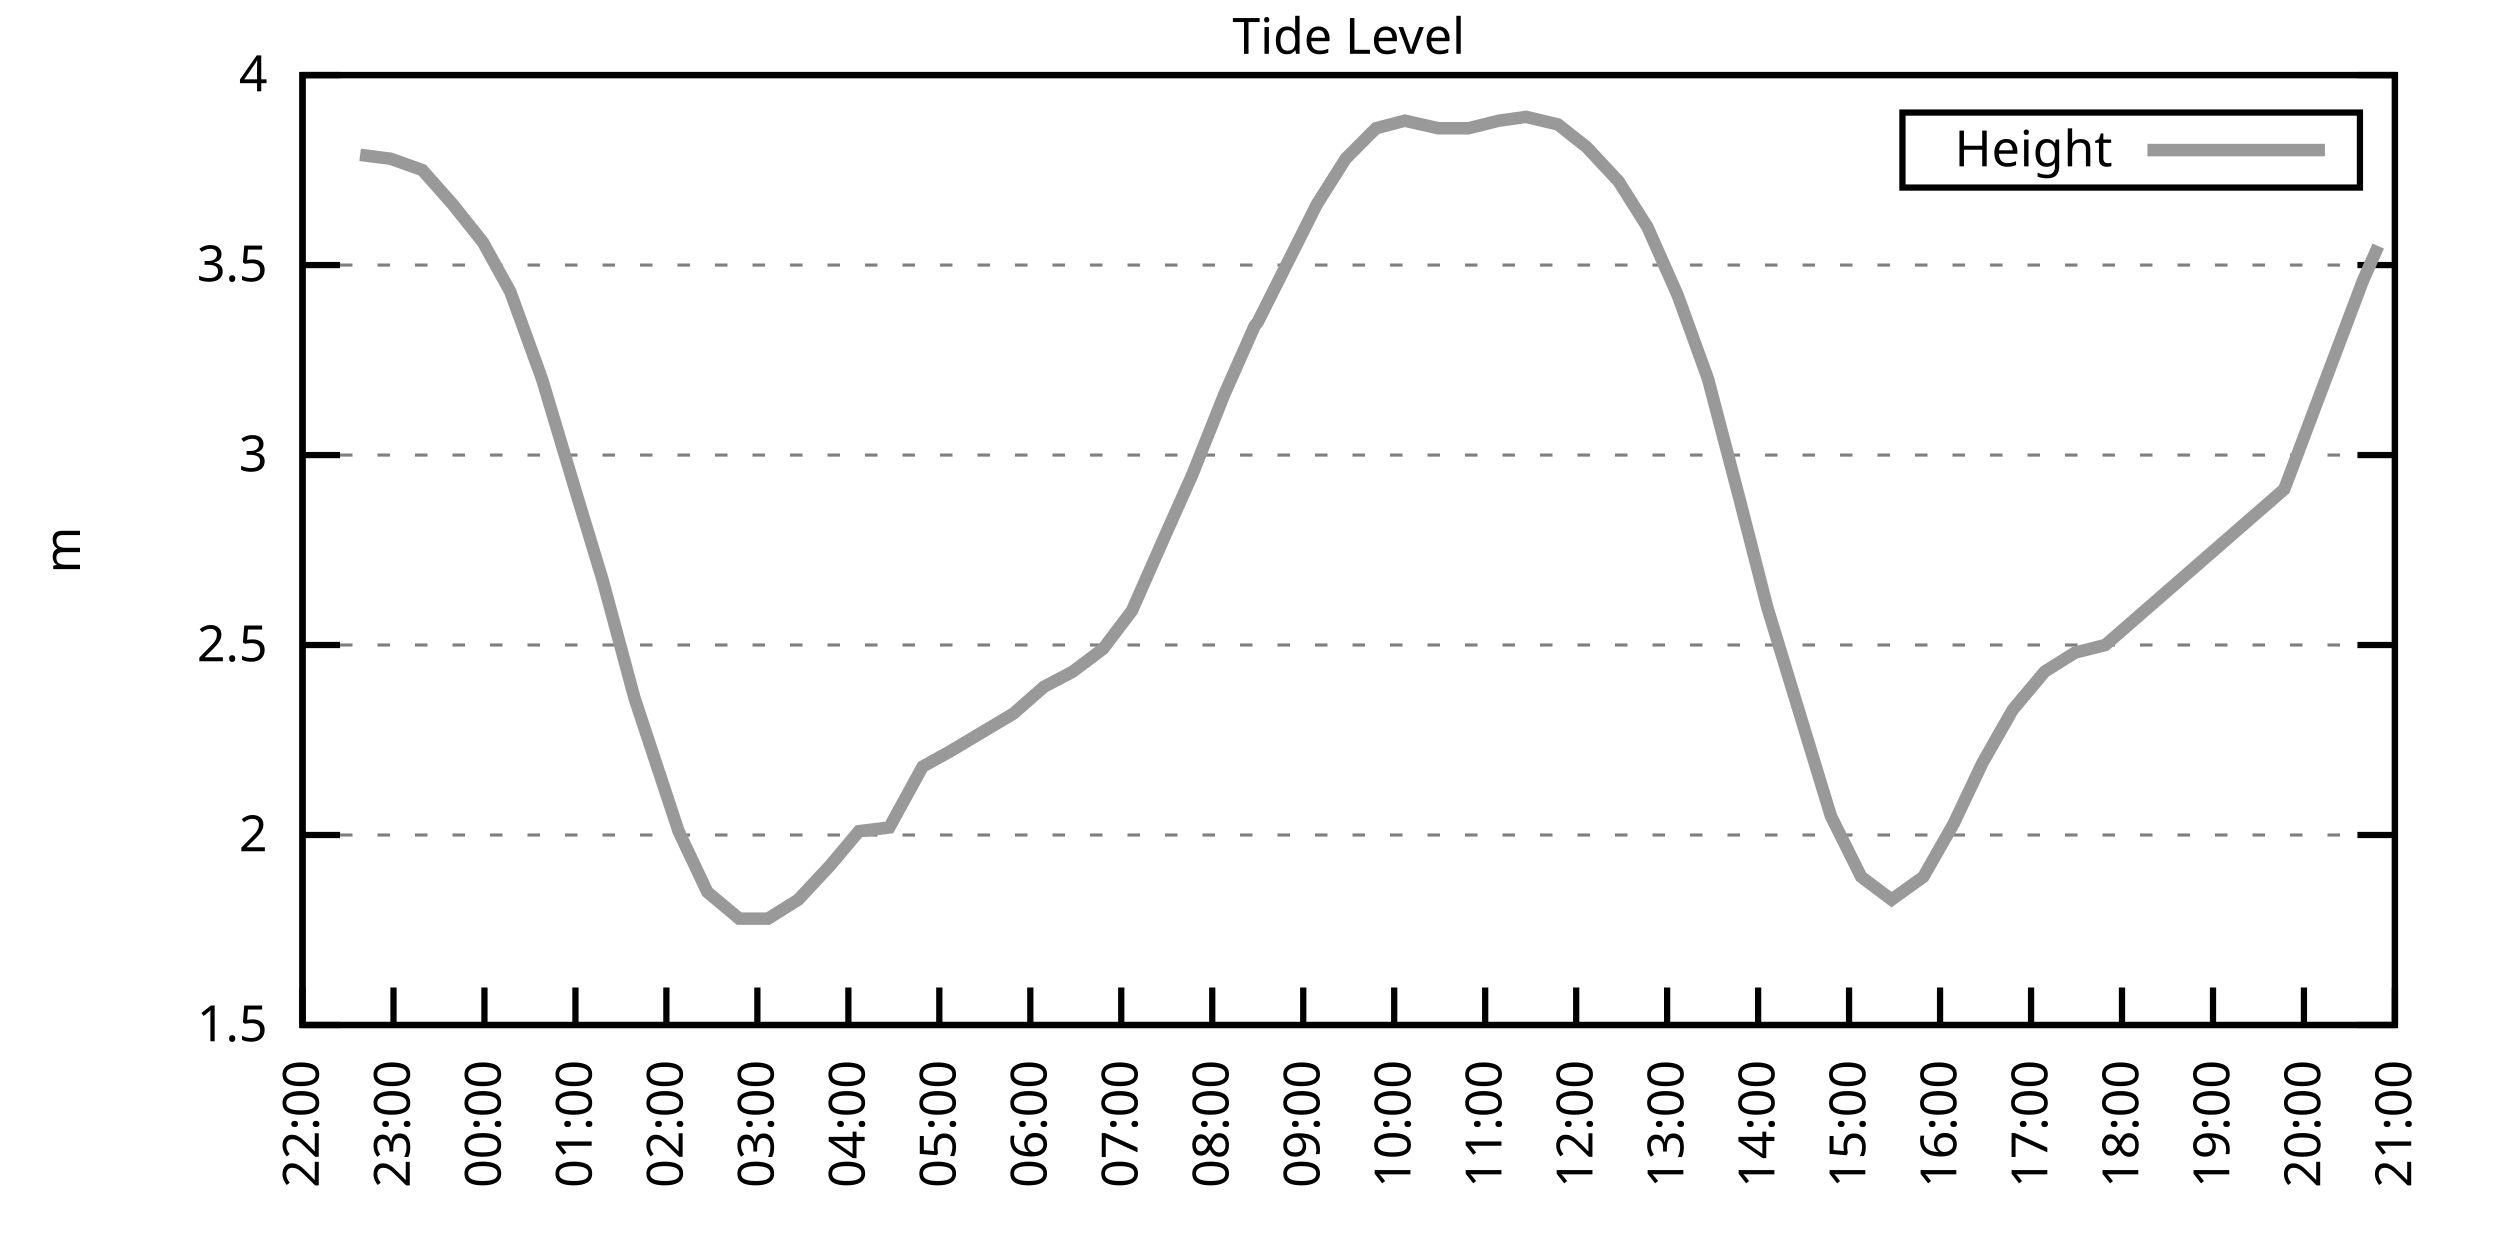
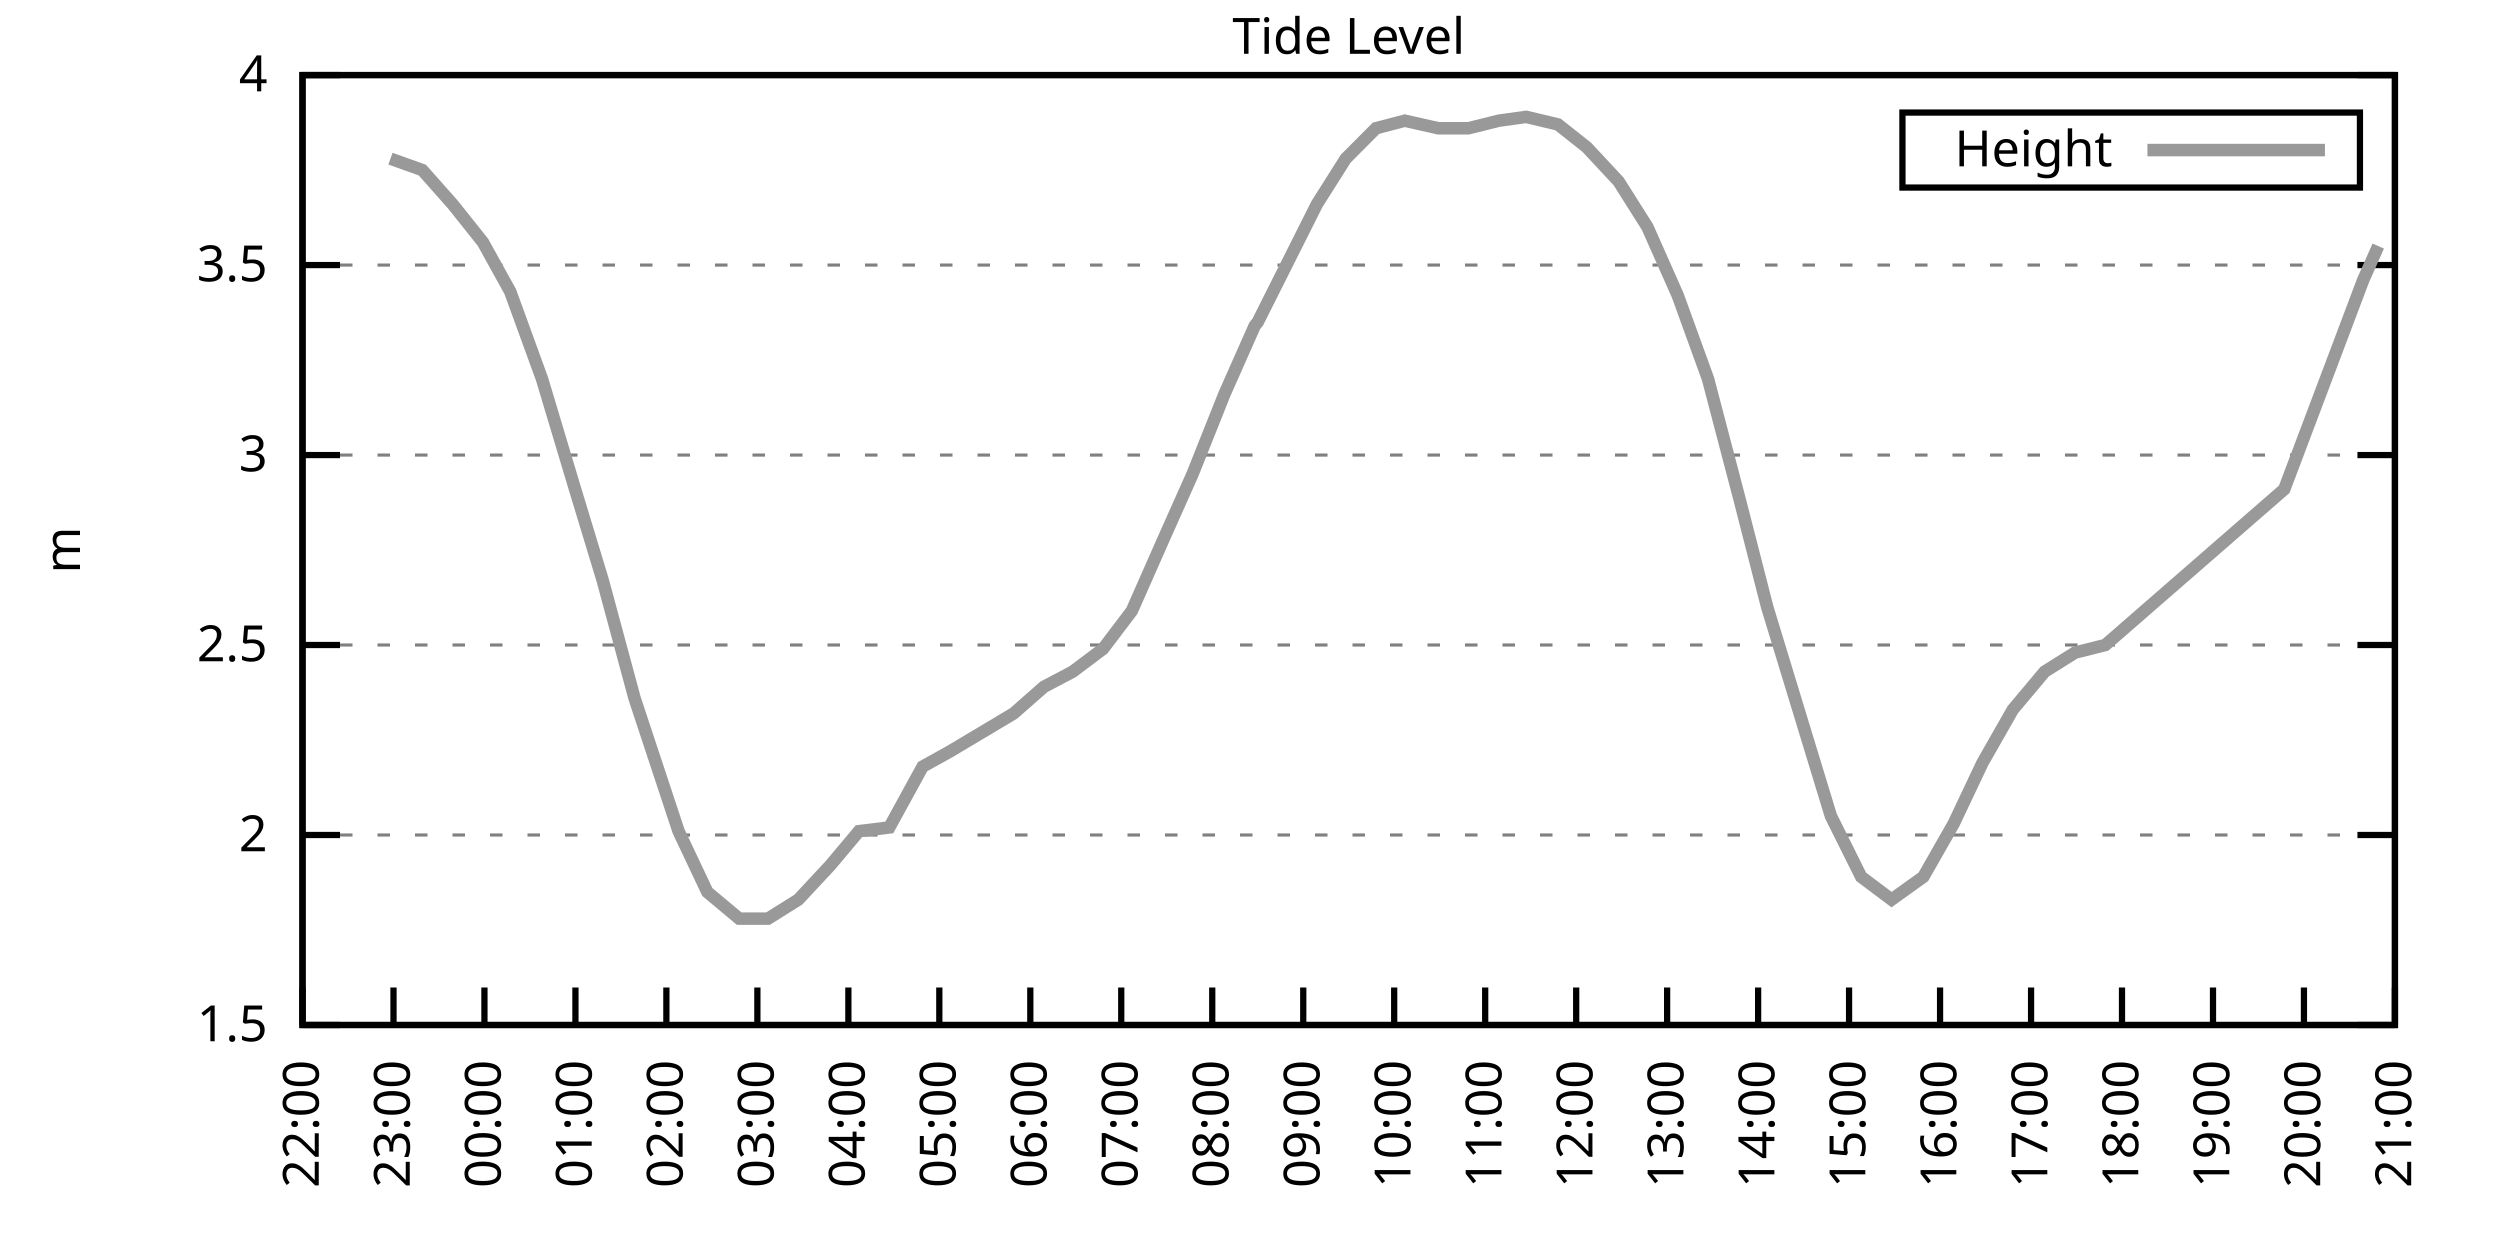
<svg xmlns="http://www.w3.org/2000/svg" xmlns:xlink="http://www.w3.org/1999/xlink" width="400" height="200" viewBox="0 0 400 200">
  <g id="gnuplot_canvas">
    <rect x="0" y="0" width="400" height="200" fill="none" />
    <defs>
      <circle id="gpDot" r="0.5" stroke-width="0.5" stroke="currentColor" />
      <path id="gpPt0" stroke-width="0.333" stroke="currentColor" d="M-1,0 h2 M0,-1 v2" />
      <path id="gpPt1" stroke-width="0.333" stroke="currentColor" d="M-1,-1 L1,1 M1,-1 L-1,1" />
      <path id="gpPt2" stroke-width="0.333" stroke="currentColor" d="M-1,0 L1,0 M0,-1 L0,1 M-1,-1 L1,1 M-1,1 L1,-1" />
      <rect id="gpPt3" stroke-width="0.333" stroke="currentColor" x="-1" y="-1" width="2" height="2" />
      <rect id="gpPt4" stroke-width="0.333" stroke="currentColor" fill="currentColor" x="-1" y="-1" width="2" height="2" />
      <circle id="gpPt5" stroke-width="0.333" stroke="currentColor" cx="0" cy="0" r="1" />
      <use xlink:href="#gpPt5" id="gpPt6" fill="currentColor" stroke="none" />
      <path id="gpPt7" stroke-width="0.333" stroke="currentColor" d="M0,-1.33 L-1.33,0.67 L1.33,0.67 z" />
      <use xlink:href="#gpPt7" id="gpPt8" fill="currentColor" stroke="none" />
      <use xlink:href="#gpPt7" id="gpPt9" stroke="currentColor" transform="rotate(180)" />
      <use xlink:href="#gpPt9" id="gpPt10" fill="currentColor" stroke="none" />
      <use xlink:href="#gpPt3" id="gpPt11" stroke="currentColor" transform="rotate(45)" />
      <use xlink:href="#gpPt11" id="gpPt12" fill="currentColor" stroke="none" />
      <path id="gpPt13" stroke-width="0.333" stroke="currentColor" d="M0,1.330 L1.265,0.411 L0.782,-1.067 L-0.782,-1.076 L-1.265,0.411 z" />
      <use xlink:href="#gpPt13" id="gpPt14" fill="currentColor" stroke="none" />
      <filter id="textbox" filterUnits="objectBoundingBox" x="0" y="0" height="1" width="1">
        <feFlood flood-color="white" flood-opacity="1" result="bgnd" />
        <feComposite in="SourceGraphic" in2="bgnd" operator="atop" />
      </filter>
      <filter id="greybox" filterUnits="objectBoundingBox" x="0" y="0" height="1" width="1">
        <feFlood flood-color="lightgrey" flood-opacity="1" result="grey" />
        <feComposite in="SourceGraphic" in2="grey" operator="atop" />
      </filter>
    </defs>
    <g fill="none" color="white" stroke="currentColor" stroke-width="1.00" stroke-linecap="butt" stroke-linejoin="miter">
</g>
    <g fill="none" color="black" stroke="currentColor" stroke-width="1.00" stroke-linecap="butt" stroke-linejoin="miter">
      <g stroke="none" shape-rendering="crispEdges">
        <polygon fill="rgb(255, 255, 255)" points="48.40,164.00 383.18,164.00 383.18,12.02 48.40,12.02 " />
      </g>
    </g>
    <g fill="none" color="black" stroke="currentColor" stroke-width="1.00" stroke-linecap="butt" stroke-linejoin="miter">
</g>
    <g fill="none" color="black" stroke="black" stroke-width="0.50" stroke-linecap="butt" stroke-linejoin="miter">
</g>
    <g fill="none" color="gray" stroke="currentColor" stroke-width="0.50" stroke-linecap="butt" stroke-linejoin="miter">
      <path stroke="gray" stroke-dasharray="2,4" class="gridline" d="M48.40,164.00 L383.19,164.00  " />
    </g>
    <g fill="none" color="gray" stroke="gray" stroke-width="1.00" stroke-linecap="butt" stroke-linejoin="miter">
</g>
    <g fill="none" color="black" stroke="currentColor" stroke-width="1.00" stroke-linecap="butt" stroke-linejoin="miter">
      <path stroke="black" d="M48.40,164.00 L54.40,164.00 M383.19,164.00 L377.19,164.00  " />
      <g transform="translate(42.80,166.60)" stroke="none" fill="black" font-family="Sans" font-size="8.00" text-anchor="end">
        <text>
          <tspan font-family="Sans"> 1.5</tspan>
        </text>
      </g>
    </g>
    <g fill="none" color="black" stroke="currentColor" stroke-width="1.00" stroke-linecap="butt" stroke-linejoin="miter">
</g>
    <g fill="none" color="black" stroke="black" stroke-width="0.50" stroke-linecap="butt" stroke-linejoin="miter">
</g>
    <g fill="none" color="gray" stroke="currentColor" stroke-width="0.50" stroke-linecap="butt" stroke-linejoin="miter">
      <path stroke="gray" stroke-dasharray="2,4" class="gridline" d="M48.40,133.60 L383.19,133.60  " />
    </g>
    <g fill="none" color="gray" stroke="gray" stroke-width="1.00" stroke-linecap="butt" stroke-linejoin="miter">
</g>
    <g fill="none" color="black" stroke="currentColor" stroke-width="1.00" stroke-linecap="butt" stroke-linejoin="miter">
      <path stroke="black" d="M48.40,133.60 L54.40,133.60 M383.19,133.60 L377.19,133.60  " />
      <g transform="translate(42.80,136.20)" stroke="none" fill="black" font-family="Sans" font-size="8.00" text-anchor="end">
        <text>
          <tspan font-family="Sans"> 2</tspan>
        </text>
      </g>
    </g>
    <g fill="none" color="black" stroke="currentColor" stroke-width="1.00" stroke-linecap="butt" stroke-linejoin="miter">
</g>
    <g fill="none" color="black" stroke="black" stroke-width="0.50" stroke-linecap="butt" stroke-linejoin="miter">
</g>
    <g fill="none" color="gray" stroke="currentColor" stroke-width="0.50" stroke-linecap="butt" stroke-linejoin="miter">
      <path stroke="gray" stroke-dasharray="2,4" class="gridline" d="M48.40,103.20 L383.19,103.20  " />
    </g>
    <g fill="none" color="gray" stroke="gray" stroke-width="1.00" stroke-linecap="butt" stroke-linejoin="miter">
</g>
    <g fill="none" color="black" stroke="currentColor" stroke-width="1.00" stroke-linecap="butt" stroke-linejoin="miter">
      <path stroke="black" d="M48.40,103.20 L54.40,103.20 M383.19,103.20 L377.19,103.20  " />
      <g transform="translate(42.80,105.80)" stroke="none" fill="black" font-family="Sans" font-size="8.00" text-anchor="end">
        <text>
          <tspan font-family="Sans"> 2.5</tspan>
        </text>
      </g>
    </g>
    <g fill="none" color="black" stroke="currentColor" stroke-width="1.00" stroke-linecap="butt" stroke-linejoin="miter">
</g>
    <g fill="none" color="black" stroke="black" stroke-width="0.50" stroke-linecap="butt" stroke-linejoin="miter">
</g>
    <g fill="none" color="gray" stroke="currentColor" stroke-width="0.50" stroke-linecap="butt" stroke-linejoin="miter">
      <path stroke="gray" stroke-dasharray="2,4" class="gridline" d="M48.40,72.81 L383.19,72.81  " />
    </g>
    <g fill="none" color="gray" stroke="gray" stroke-width="1.00" stroke-linecap="butt" stroke-linejoin="miter">
</g>
    <g fill="none" color="black" stroke="currentColor" stroke-width="1.00" stroke-linecap="butt" stroke-linejoin="miter">
      <path stroke="black" d="M48.40,72.81 L54.40,72.81 M383.19,72.81 L377.19,72.81  " />
      <g transform="translate(42.80,75.41)" stroke="none" fill="black" font-family="Sans" font-size="8.00" text-anchor="end">
        <text>
          <tspan font-family="Sans"> 3</tspan>
        </text>
      </g>
    </g>
    <g fill="none" color="black" stroke="currentColor" stroke-width="1.00" stroke-linecap="butt" stroke-linejoin="miter">
</g>
    <g fill="none" color="black" stroke="black" stroke-width="0.50" stroke-linecap="butt" stroke-linejoin="miter">
</g>
    <g fill="none" color="gray" stroke="currentColor" stroke-width="0.50" stroke-linecap="butt" stroke-linejoin="miter">
      <path stroke="gray" stroke-dasharray="2,4" class="gridline" d="M48.40,42.41 L383.19,42.41  " />
    </g>
    <g fill="none" color="gray" stroke="gray" stroke-width="1.00" stroke-linecap="butt" stroke-linejoin="miter">
</g>
    <g fill="none" color="black" stroke="currentColor" stroke-width="1.00" stroke-linecap="butt" stroke-linejoin="miter">
      <path stroke="black" d="M48.40,42.41 L54.40,42.41 M383.19,42.41 L377.19,42.41  " />
      <g transform="translate(42.80,45.01)" stroke="none" fill="black" font-family="Sans" font-size="8.00" text-anchor="end">
        <text>
          <tspan font-family="Sans"> 3.5</tspan>
        </text>
      </g>
    </g>
    <g fill="none" color="black" stroke="currentColor" stroke-width="1.00" stroke-linecap="butt" stroke-linejoin="miter">
</g>
    <g fill="none" color="black" stroke="black" stroke-width="0.50" stroke-linecap="butt" stroke-linejoin="miter">
</g>
    <g fill="none" color="gray" stroke="currentColor" stroke-width="0.50" stroke-linecap="butt" stroke-linejoin="miter">
      <path stroke="gray" stroke-dasharray="2,4" class="gridline" d="M48.40,12.01 L383.19,12.01  " />
    </g>
    <g fill="none" color="gray" stroke="gray" stroke-width="1.00" stroke-linecap="butt" stroke-linejoin="miter">
</g>
    <g fill="none" color="black" stroke="currentColor" stroke-width="1.00" stroke-linecap="butt" stroke-linejoin="miter">
      <path stroke="black" d="M48.40,12.01 L54.40,12.01 M383.19,12.01 L377.19,12.01  " />
      <g transform="translate(42.80,14.61)" stroke="none" fill="black" font-family="Sans" font-size="8.00" text-anchor="end">
        <text>
          <tspan font-family="Sans"> 4</tspan>
        </text>
      </g>
    </g>
    <g fill="none" color="black" stroke="currentColor" stroke-width="1.00" stroke-linecap="butt" stroke-linejoin="miter">
      <path stroke="black" d="M48.40,164.00 L48.40,158.00  " />
      <g transform="translate(51.00,169.60) rotate(270.00)" stroke="none" fill="black" font-family="Sans" font-size="8.00" text-anchor="end">
        <text>
          <tspan font-family="Sans">22:00</tspan>
        </text>
      </g>
    </g>
    <g fill="none" color="black" stroke="currentColor" stroke-width="1.00" stroke-linecap="butt" stroke-linejoin="miter">
      <path stroke="black" d="M62.96,164.00 L62.96,158.00  " />
      <g transform="translate(65.56,169.60) rotate(270.00)" stroke="none" fill="black" font-family="Sans" font-size="8.00" text-anchor="end">
        <text>
          <tspan font-family="Sans">23:00</tspan>
        </text>
      </g>
    </g>
    <g fill="none" color="black" stroke="currentColor" stroke-width="1.00" stroke-linecap="butt" stroke-linejoin="miter">
      <path stroke="black" d="M77.51,164.00 L77.51,158.00  " />
      <g transform="translate(80.11,169.60) rotate(270.00)" stroke="none" fill="black" font-family="Sans" font-size="8.00" text-anchor="end">
        <text>
          <tspan font-family="Sans">00:00</tspan>
        </text>
      </g>
    </g>
    <g fill="none" color="black" stroke="currentColor" stroke-width="1.00" stroke-linecap="butt" stroke-linejoin="miter">
      <path stroke="black" d="M92.07,164.00 L92.07,158.00  " />
      <g transform="translate(94.67,169.60) rotate(270.00)" stroke="none" fill="black" font-family="Sans" font-size="8.00" text-anchor="end">
        <text>
          <tspan font-family="Sans">01:00</tspan>
        </text>
      </g>
    </g>
    <g fill="none" color="black" stroke="currentColor" stroke-width="1.00" stroke-linecap="butt" stroke-linejoin="miter">
      <path stroke="black" d="M106.62,164.00 L106.62,158.00  " />
      <g transform="translate(109.22,169.60) rotate(270.00)" stroke="none" fill="black" font-family="Sans" font-size="8.00" text-anchor="end">
        <text>
          <tspan font-family="Sans">02:00</tspan>
        </text>
      </g>
    </g>
    <g fill="none" color="black" stroke="currentColor" stroke-width="1.00" stroke-linecap="butt" stroke-linejoin="miter">
      <path stroke="black" d="M121.18,164.00 L121.18,158.00  " />
      <g transform="translate(123.78,169.60) rotate(270.00)" stroke="none" fill="black" font-family="Sans" font-size="8.00" text-anchor="end">
        <text>
          <tspan font-family="Sans">03:00</tspan>
        </text>
      </g>
    </g>
    <g fill="none" color="black" stroke="currentColor" stroke-width="1.00" stroke-linecap="butt" stroke-linejoin="miter">
      <path stroke="black" d="M135.74,164.00 L135.74,158.00  " />
      <g transform="translate(138.34,169.60) rotate(270.00)" stroke="none" fill="black" font-family="Sans" font-size="8.00" text-anchor="end">
        <text>
          <tspan font-family="Sans">04:00</tspan>
        </text>
      </g>
    </g>
    <g fill="none" color="black" stroke="currentColor" stroke-width="1.00" stroke-linecap="butt" stroke-linejoin="miter">
      <path stroke="black" d="M150.29,164.00 L150.29,158.00  " />
      <g transform="translate(152.89,169.60) rotate(270.00)" stroke="none" fill="black" font-family="Sans" font-size="8.00" text-anchor="end">
        <text>
          <tspan font-family="Sans">05:00</tspan>
        </text>
      </g>
    </g>
    <g fill="none" color="black" stroke="currentColor" stroke-width="1.00" stroke-linecap="butt" stroke-linejoin="miter">
      <path stroke="black" d="M164.85,164.00 L164.85,158.00  " />
      <g transform="translate(167.45,169.60) rotate(270.00)" stroke="none" fill="black" font-family="Sans" font-size="8.00" text-anchor="end">
        <text>
          <tspan font-family="Sans">06:00</tspan>
        </text>
      </g>
    </g>
    <g fill="none" color="black" stroke="currentColor" stroke-width="1.00" stroke-linecap="butt" stroke-linejoin="miter">
      <path stroke="black" d="M179.40,164.00 L179.40,158.00  " />
      <g transform="translate(182.00,169.60) rotate(270.00)" stroke="none" fill="black" font-family="Sans" font-size="8.00" text-anchor="end">
        <text>
          <tspan font-family="Sans">07:00</tspan>
        </text>
      </g>
    </g>
    <g fill="none" color="black" stroke="currentColor" stroke-width="1.00" stroke-linecap="butt" stroke-linejoin="miter">
      <path stroke="black" d="M193.96,164.00 L193.96,158.00  " />
      <g transform="translate(196.56,169.60) rotate(270.00)" stroke="none" fill="black" font-family="Sans" font-size="8.00" text-anchor="end">
        <text>
          <tspan font-family="Sans">08:00</tspan>
        </text>
      </g>
    </g>
    <g fill="none" color="black" stroke="currentColor" stroke-width="1.00" stroke-linecap="butt" stroke-linejoin="miter">
      <path stroke="black" d="M208.52,164.00 L208.52,158.00  " />
      <g transform="translate(211.12,169.60) rotate(270.00)" stroke="none" fill="black" font-family="Sans" font-size="8.00" text-anchor="end">
        <text>
          <tspan font-family="Sans">09:00</tspan>
        </text>
      </g>
    </g>
    <g fill="none" color="black" stroke="currentColor" stroke-width="1.00" stroke-linecap="butt" stroke-linejoin="miter">
      <path stroke="black" d="M223.07,164.00 L223.07,158.00  " />
      <g transform="translate(225.67,169.60) rotate(270.00)" stroke="none" fill="black" font-family="Sans" font-size="8.00" text-anchor="end">
        <text>
          <tspan font-family="Sans">10:00</tspan>
        </text>
      </g>
    </g>
    <g fill="none" color="black" stroke="currentColor" stroke-width="1.00" stroke-linecap="butt" stroke-linejoin="miter">
      <path stroke="black" d="M237.63,164.00 L237.63,158.00  " />
      <g transform="translate(240.23,169.60) rotate(270.00)" stroke="none" fill="black" font-family="Sans" font-size="8.00" text-anchor="end">
        <text>
          <tspan font-family="Sans">11:00</tspan>
        </text>
      </g>
    </g>
    <g fill="none" color="black" stroke="currentColor" stroke-width="1.00" stroke-linecap="butt" stroke-linejoin="miter">
      <path stroke="black" d="M252.19,164.00 L252.19,158.00  " />
      <g transform="translate(254.79,169.60) rotate(270.00)" stroke="none" fill="black" font-family="Sans" font-size="8.00" text-anchor="end">
        <text>
          <tspan font-family="Sans">12:00</tspan>
        </text>
      </g>
    </g>
    <g fill="none" color="black" stroke="currentColor" stroke-width="1.00" stroke-linecap="butt" stroke-linejoin="miter">
      <path stroke="black" d="M266.74,164.00 L266.74,158.00  " />
      <g transform="translate(269.34,169.60) rotate(270.00)" stroke="none" fill="black" font-family="Sans" font-size="8.00" text-anchor="end">
        <text>
          <tspan font-family="Sans">13:00</tspan>
        </text>
      </g>
    </g>
    <g fill="none" color="black" stroke="currentColor" stroke-width="1.00" stroke-linecap="butt" stroke-linejoin="miter">
      <path stroke="black" d="M281.30,164.00 L281.30,158.00  " />
      <g transform="translate(283.90,169.60) rotate(270.00)" stroke="none" fill="black" font-family="Sans" font-size="8.00" text-anchor="end">
        <text>
          <tspan font-family="Sans">14:00</tspan>
        </text>
      </g>
    </g>
    <g fill="none" color="black" stroke="currentColor" stroke-width="1.00" stroke-linecap="butt" stroke-linejoin="miter">
      <path stroke="black" d="M295.85,164.00 L295.85,158.00  " />
      <g transform="translate(298.45,169.60) rotate(270.00)" stroke="none" fill="black" font-family="Sans" font-size="8.00" text-anchor="end">
        <text>
          <tspan font-family="Sans">15:00</tspan>
        </text>
      </g>
    </g>
    <g fill="none" color="black" stroke="currentColor" stroke-width="1.00" stroke-linecap="butt" stroke-linejoin="miter">
      <path stroke="black" d="M310.41,164.00 L310.41,158.00  " />
      <g transform="translate(313.01,169.60) rotate(270.00)" stroke="none" fill="black" font-family="Sans" font-size="8.00" text-anchor="end">
        <text>
          <tspan font-family="Sans">16:00</tspan>
        </text>
      </g>
    </g>
    <g fill="none" color="black" stroke="currentColor" stroke-width="1.00" stroke-linecap="butt" stroke-linejoin="miter">
      <path stroke="black" d="M324.97,164.00 L324.97,158.00  " />
      <g transform="translate(327.57,169.60) rotate(270.00)" stroke="none" fill="black" font-family="Sans" font-size="8.00" text-anchor="end">
        <text>
          <tspan font-family="Sans">17:00</tspan>
        </text>
      </g>
    </g>
    <g fill="none" color="black" stroke="currentColor" stroke-width="1.00" stroke-linecap="butt" stroke-linejoin="miter">
      <path stroke="black" d="M339.52,164.00 L339.52,158.00  " />
      <g transform="translate(342.12,169.60) rotate(270.00)" stroke="none" fill="black" font-family="Sans" font-size="8.00" text-anchor="end">
        <text>
          <tspan font-family="Sans">18:00</tspan>
        </text>
      </g>
    </g>
    <g fill="none" color="black" stroke="currentColor" stroke-width="1.00" stroke-linecap="butt" stroke-linejoin="miter">
      <path stroke="black" d="M354.08,164.00 L354.08,158.00  " />
      <g transform="translate(356.68,169.60) rotate(270.00)" stroke="none" fill="black" font-family="Sans" font-size="8.00" text-anchor="end">
        <text>
          <tspan font-family="Sans">19:00</tspan>
        </text>
      </g>
    </g>
    <g fill="none" color="black" stroke="currentColor" stroke-width="1.00" stroke-linecap="butt" stroke-linejoin="miter">
      <path stroke="black" d="M368.63,164.00 L368.63,158.00  " />
      <g transform="translate(371.23,169.60) rotate(270.00)" stroke="none" fill="black" font-family="Sans" font-size="8.00" text-anchor="end">
        <text>
          <tspan font-family="Sans">20:00</tspan>
        </text>
      </g>
    </g>
    <g fill="none" color="black" stroke="currentColor" stroke-width="1.00" stroke-linecap="butt" stroke-linejoin="miter">
      <path stroke="black" d="M383.19,164.00 L383.19,158.00  " />
      <g transform="translate(385.79,169.60) rotate(270.00)" stroke="none" fill="black" font-family="Sans" font-size="8.00" text-anchor="end">
        <text>
          <tspan font-family="Sans">21:00</tspan>
        </text>
      </g>
    </g>
    <g fill="none" color="black" stroke="currentColor" stroke-width="1.00" stroke-linecap="butt" stroke-linejoin="miter">
</g>
    <g fill="none" color="black" stroke="currentColor" stroke-width="1.00" stroke-linecap="butt" stroke-linejoin="miter">
      <path stroke="black" d="M48.40,12.01 L48.40,164.00 L383.19,164.00 L383.19,12.01 L48.40,12.01 Z  " />
    </g>
    <g fill="none" color="black" stroke="currentColor" stroke-width="1.00" stroke-linecap="butt" stroke-linejoin="miter">
</g>
    <g fill="none" color="black" stroke="currentColor" stroke-width="1.00" stroke-linecap="butt" stroke-linejoin="miter">
      <path stroke="black" d="M304.39,30.01 L304.39,18.01 L377.59,18.01 L377.59,30.01 L304.39,30.01 Z  " />
    </g>
    <g id="Tide_level_plot_1">
      <g fill="none" color="white" stroke="black" stroke-width="2.00" stroke-linecap="butt" stroke-linejoin="miter">
</g>
      <g fill="none" color="black" stroke="currentColor" stroke-width="2.00" stroke-linecap="butt" stroke-linejoin="miter">
        <g transform="translate(337.99,26.61)" stroke="none" fill="black" font-family="Sans" font-size="8.00" text-anchor="end">
          <text>
            <tspan font-family="Sans">Height</tspan>
          </text>
        </g>
      </g>
      <g fill="none" color="black" stroke="currentColor" stroke-width="2.00" stroke-linecap="butt" stroke-linejoin="miter">
-         <path stroke="rgb(153, 153, 153)" d="M343.59,24.01 L371.99,24.01 M57.62,24.78 L62.47,25.39 L67.57,27.21 L72.42,32.68 L77.27,38.76 L81.64,46.66   L86.73,60.65 L91.83,77.67 L96.44,92.87 L101.53,111.72 L108.57,132.99 L113.17,142.72 L118.27,146.98 L122.88,146.98   L127.73,143.94 L132.83,138.47 L137.43,132.99 L142.29,132.39 L147.62,122.66 L151.99,120.23 L157.09,117.19 L162.18,114.15   L167.03,109.89 L171.64,107.46 L176.49,103.81 L181.10,97.73 L186.20,86.18 L190.81,75.85 L195.90,63.08 L200.75,52.14   L201.24,51.53 L210.70,32.68 L215.31,25.39 L220.16,20.52 L224.77,19.31 L230.11,20.52 L234.96,20.52 L239.81,19.31   L244.18,18.70 L249.27,19.91 L253.88,23.56 L258.98,29.03 L263.59,36.33 L268.44,47.27 L273.29,60.65 L278.39,80.10   L282.75,97.12 L292.94,130.56 L297.79,140.29 L302.65,143.94 L307.74,140.29 L312.59,131.78 L317.20,122.05 L322.05,113.54   L327.15,107.46 L332.00,104.42 L336.85,103.20 L365.48,78.28 L378.10,44.84 L380.52,39.37  " />
+         <path stroke="rgb(153, 153, 153)" d="M343.59,24.01 L371.99,24.01 M62.47,25.39 L67.57,27.21 L72.42,32.68 L77.27,38.76 L81.64,46.66 L86.73,60.65   L91.83,77.67 L96.44,92.87 L101.53,111.72 L108.57,132.99 L113.17,142.72 L118.27,146.98 L122.88,146.98 L127.73,143.94   L132.83,138.47 L137.43,132.99 L142.29,132.39 L147.62,122.66 L151.99,120.23 L157.09,117.19 L162.18,114.15 L167.03,109.89   L171.64,107.46 L176.49,103.81 L181.10,97.73 L186.20,86.18 L190.81,75.85 L195.90,63.08 L200.75,52.14 L201.24,51.53   L210.70,32.68 L215.31,25.39 L220.16,20.52 L224.77,19.31 L230.11,20.52 L234.96,20.52 L239.81,19.31 L244.18,18.70   L249.27,19.91 L253.88,23.56 L258.98,29.03 L263.59,36.33 L268.44,47.27 L273.29,60.65 L278.39,80.10 L282.75,97.12   L292.94,130.56 L297.79,140.29 L302.65,143.94 L307.74,140.29 L312.59,131.78 L317.20,122.05 L322.05,113.54 L327.15,107.46   L332.00,104.42 L336.85,103.20 L365.48,78.28 L378.10,44.84 L380.52,39.37  " />
      </g>
    </g>
    <g fill="none" color="black" stroke="currentColor" stroke-width="2.00" stroke-linecap="butt" stroke-linejoin="miter">
</g>
    <g fill="none" color="black" stroke="black" stroke-width="1.00" stroke-linecap="butt" stroke-linejoin="miter">
</g>
    <g fill="none" color="black" stroke="currentColor" stroke-width="1.00" stroke-linecap="butt" stroke-linejoin="miter">
      <path stroke="black" d="M48.40,12.01 L48.40,164.00 L383.19,164.00 L383.19,12.01 L48.40,12.01 Z  " />
      <g transform="translate(12.80,88.01) rotate(270.00)" stroke="none" fill="black" font-family="Sans" font-size="8.00" text-anchor="middle">
        <text>
          <tspan font-family="Sans">m</tspan>
        </text>
      </g>
    </g>
    <g fill="none" color="black" stroke="currentColor" stroke-width="1.00" stroke-linecap="butt" stroke-linejoin="miter">
</g>
    <g fill="none" color="black" stroke="currentColor" stroke-width="1.00" stroke-linecap="butt" stroke-linejoin="miter">
      <g transform="translate(215.79,8.61)" stroke="none" fill="black" font-family="Sans" font-size="8.00" text-anchor="middle">
        <text>
          <tspan font-family="Sans">Tide Level</tspan>
        </text>
      </g>
    </g>
    <g fill="none" color="black" stroke="currentColor" stroke-width="1.00" stroke-linecap="butt" stroke-linejoin="miter">
</g>
  </g>
</svg>
